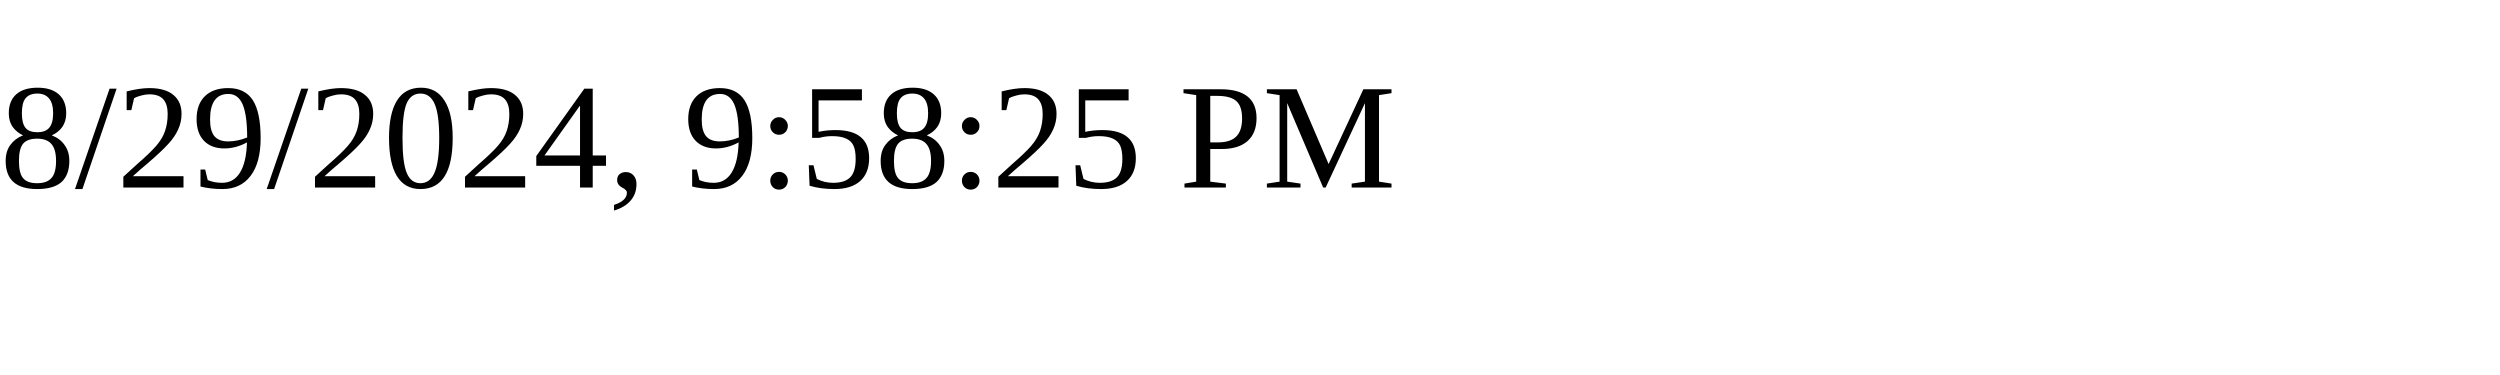
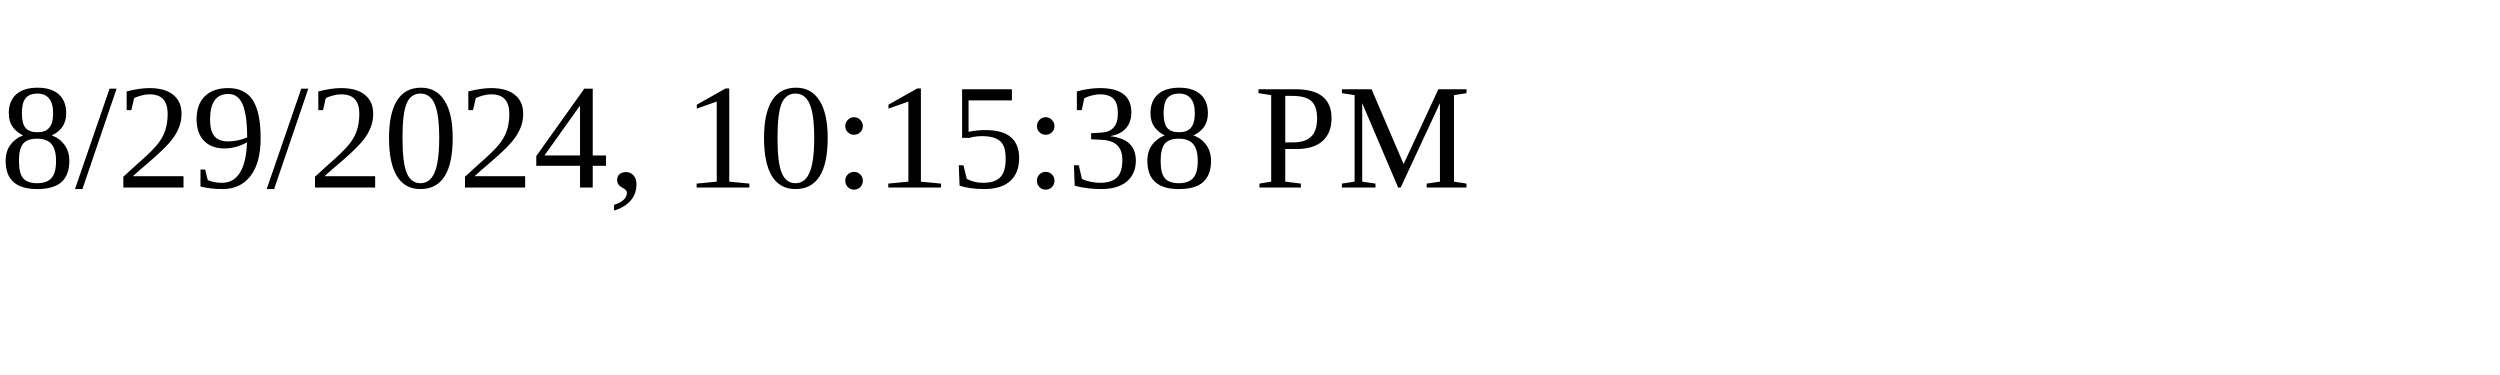
<svg xmlns="http://www.w3.org/2000/svg" height="30" width="200">
-   <text x="0" y="15">8/29/2024, 9:58:25 PM</text>
+   <text x="0" y="15">8/29/2024, 10:15:38 PM</text>
</svg>
